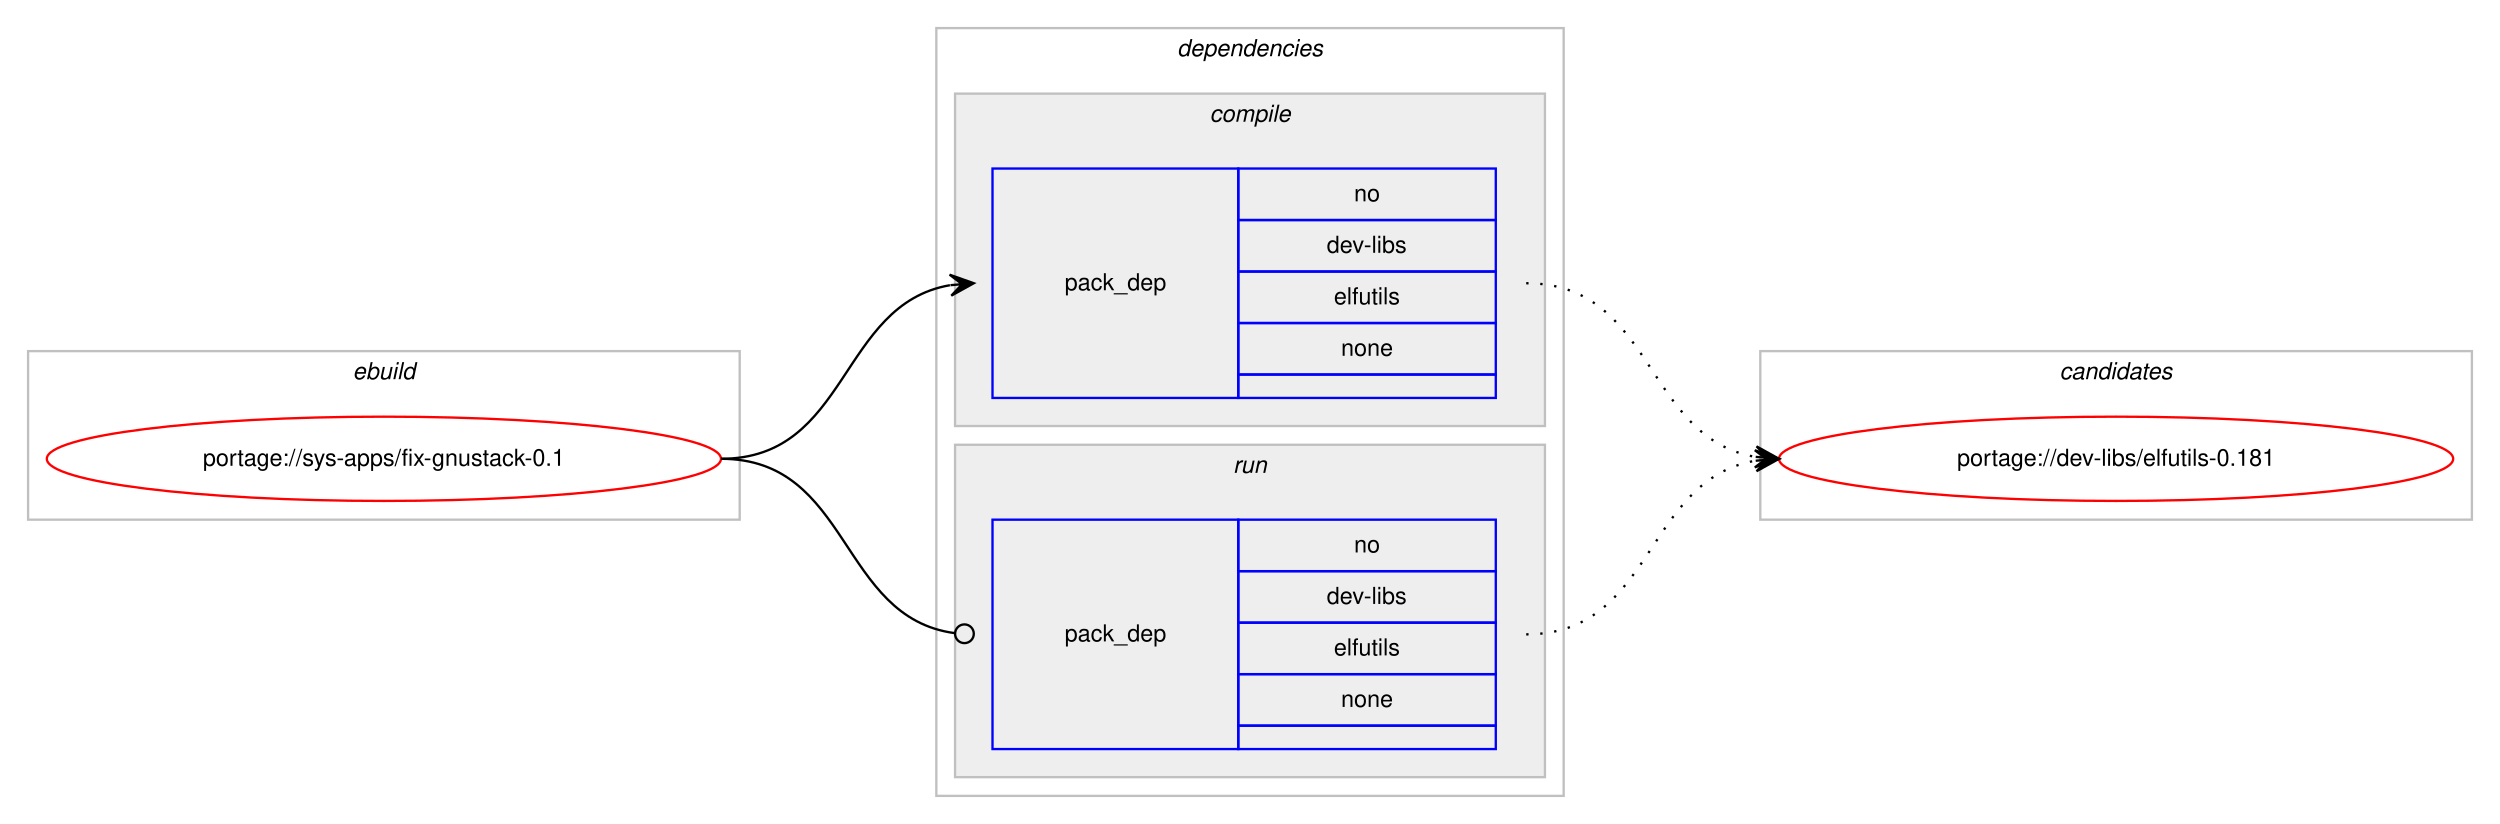
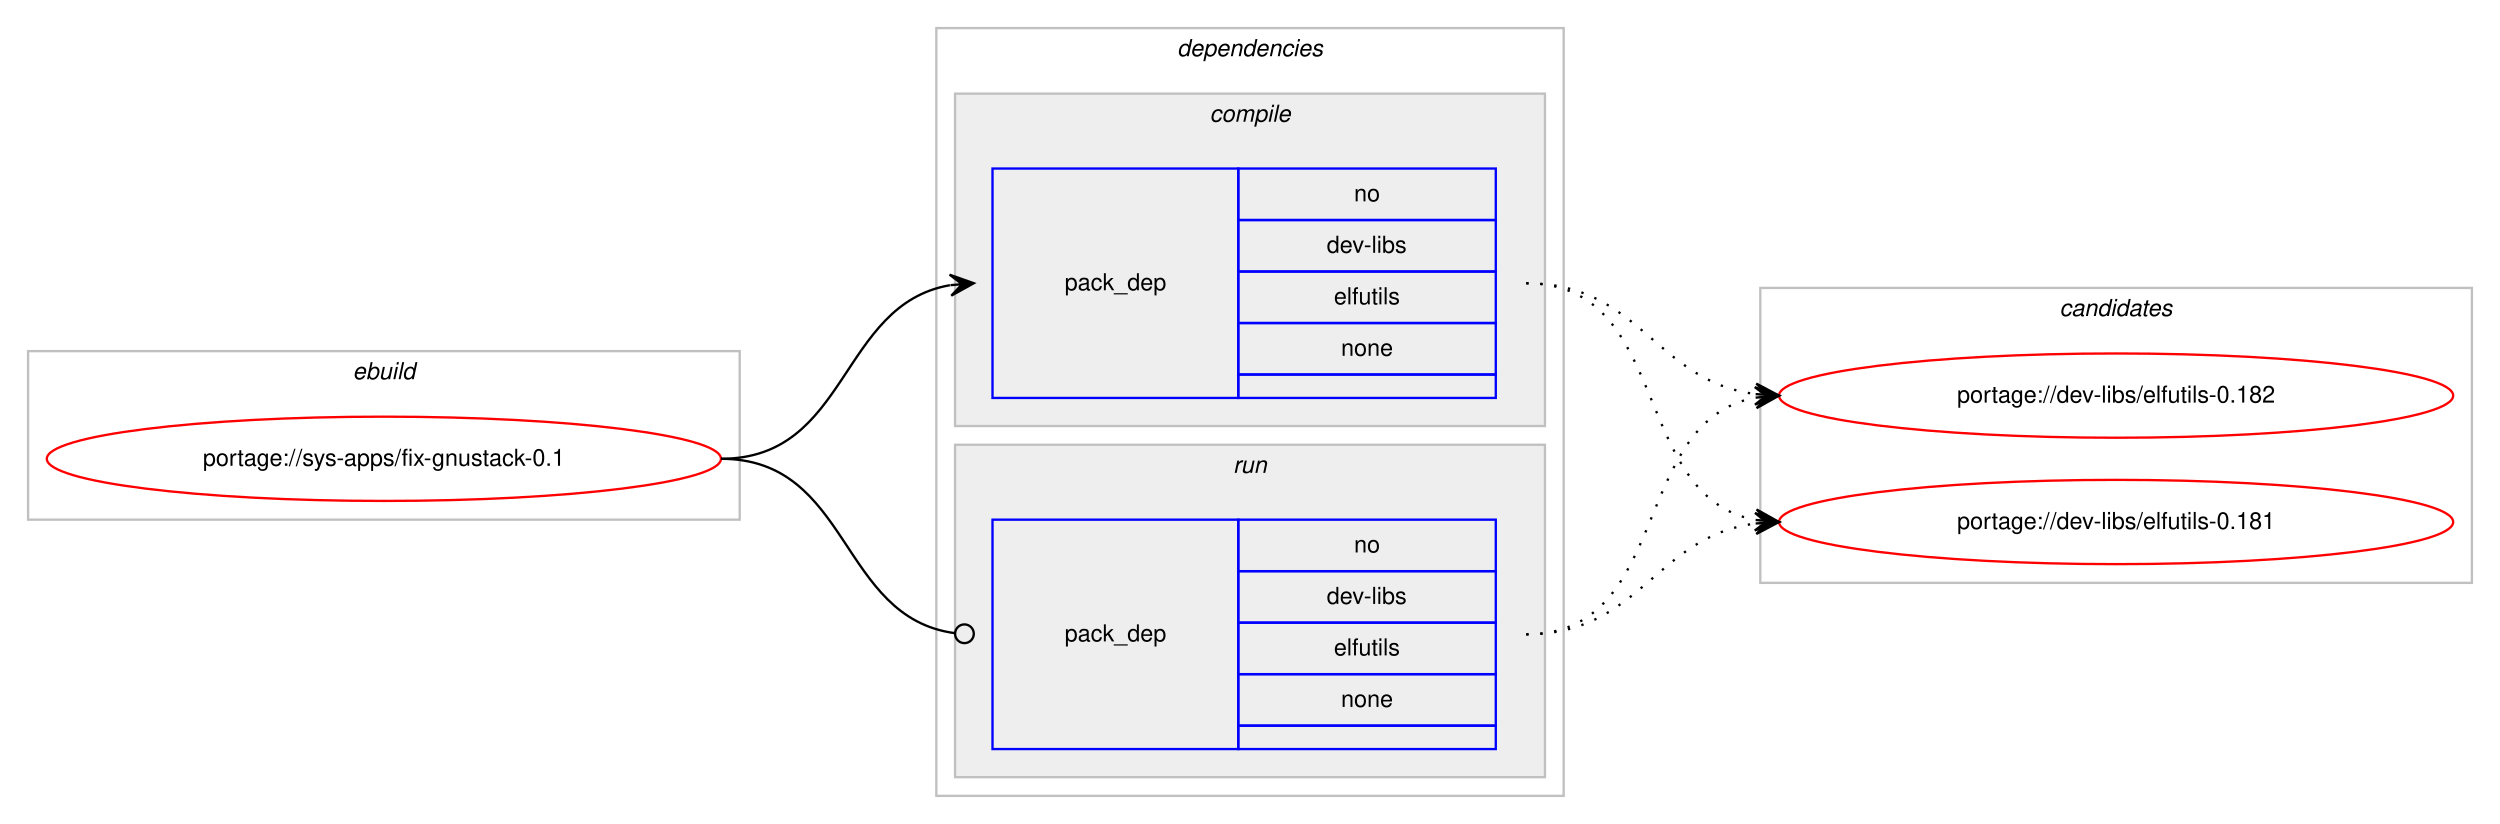
<svg xmlns="http://www.w3.org/2000/svg" xmlns:xlink="http://www.w3.org/1999/xlink" width="1068pt" height="352pt" viewBox="0.00 0.00 1068.00 352.00">
  <g id="graph0" class="graph" transform="scale(1 1) rotate(0) translate(4 348)">
    <polygon fill="#ffffff" stroke="transparent" points="-4,4 -4,-348 1064,-348 1064,4 -4,4" />
    <g id="clust1" class="cluster">
      <polygon fill="none" stroke="#c0c0c0" points="8,-126 8,-198 312,-198 312,-126 8,-126" />
      <text text-anchor="start" x="146.663" y="-186" font-family="Helvetica,sans-Serif" font-style="italic" font-size="10.00" fill="#000000">ebuild</text>
    </g>
    <g id="clust2" class="cluster">
      <polygon fill="none" stroke="#c0c0c0" points="396,-8 396,-336 664,-336 664,-8 396,-8" />
      <text text-anchor="start" x="498.875" y="-324" font-family="Helvetica,sans-Serif" font-style="italic" font-size="10.00" fill="#000000">dependencies</text>
    </g>
    <g id="clust3" class="cluster">
      <polygon fill="#eeeeee" stroke="#c0c0c0" points="404,-166 404,-308 656,-308 656,-166 404,-166" />
      <text text-anchor="start" x="512.778" y="-296" font-family="Helvetica,sans-Serif" font-style="italic" font-size="10.00" fill="#000000">compile</text>
    </g>
    <g id="clust6" class="cluster">
      <polygon fill="#eeeeee" stroke="#c0c0c0" points="404,-16 404,-158 656,-158 656,-16 404,-16" />
      <text text-anchor="start" x="522.777" y="-146" font-family="Helvetica,sans-Serif" font-style="italic" font-size="10.00" fill="#000000">run</text>
    </g>
    <g id="clust8" class="cluster">
-       <polygon fill="none" stroke="#c0c0c0" points="748,-126 748,-198 1052,-198 1052,-126 748,-126" />
-       <text text-anchor="start" x="875.824" y="-186" font-family="Helvetica,sans-Serif" font-style="italic" font-size="10.00" fill="#000000">candidates</text>
+       <polygon fill="none" stroke="#c0c0c0" points="748,-99 748,-225 1052,-225 1052,-99 748,-99" />
+       <text text-anchor="start" x="875.824" y="-213" font-family="Helvetica,sans-Serif" font-style="italic" font-size="10.00" fill="#000000">candidates</text>
    </g>
    <g id="node1" class="node">
      <g id="a_node1">
        <a xlink:href="../sys-apps/fix-gnustack-0.1.svg" xlink:title="portage://sys-apps/fix-gnustack-0.1">
          <ellipse fill="none" stroke="#ff0000" cx="160" cy="-152" rx="144" ry="18" />
          <text text-anchor="middle" x="160" y="-149" font-family="Helvetica,sans-Serif" font-size="10.00" fill="#000000">portage://sys-apps/fix-gnustack-0.1</text>
        </a>
      </g>
    </g>
    <g id="node2" class="node">
      <polygon fill="none" stroke="#0000ff" points="420,-178 420,-276 525,-276 525,-178 420,-178" />
      <text text-anchor="start" x="450.823" y="-224" font-family="Helvetica,sans-Serif" font-size="10.00" fill="#000000">pack_dep</text>
      <polygon fill="none" stroke="#0000ff" points="525,-254 525,-276 635,-276 635,-254 525,-254" />
      <text text-anchor="start" x="574.441" y="-262" font-family="Helvetica,sans-Serif" font-size="10.00" fill="#000000">no</text>
      <polygon fill="none" stroke="#0000ff" points="525,-232 525,-254 635,-254 635,-232 525,-232" />
      <text text-anchor="start" x="562.778" y="-240" font-family="Helvetica,sans-Serif" font-size="10.00" fill="#000000">dev-libs</text>
      <polygon fill="none" stroke="#0000ff" points="525,-210 525,-232 635,-232 635,-210 525,-210" />
      <text text-anchor="start" x="565.833" y="-218" font-family="Helvetica,sans-Serif" font-size="10.00" fill="#000000">elfutils</text>
      <polygon fill="none" stroke="#0000ff" points="525,-188 525,-210 635,-210 635,-188 525,-188" />
      <text text-anchor="start" x="568.882" y="-196" font-family="Helvetica,sans-Serif" font-size="10.00" fill="#000000">none</text>
      <polygon fill="none" stroke="#0000ff" points="525,-178 525,-188 635,-188 635,-178 525,-178" />
    </g>
    <g id="edge1" class="edge">
      <path fill="none" stroke="#000000" d="M304,-152C358.786,-152 354.408,-217.918 401.799,-226.158" />
      <polygon fill="#000000" stroke="#000000" points="412,-227 401.664,-230.662 407.017,-226.589 402.034,-226.177 402.034,-226.177 402.034,-226.177 407.017,-226.589 402.404,-221.692 412,-227 412,-227" />
    </g>
    <g id="node3" class="node">
      <polygon fill="none" stroke="#0000ff" points="420,-28 420,-126 525,-126 525,-28 420,-28" />
      <text text-anchor="start" x="450.823" y="-74" font-family="Helvetica,sans-Serif" font-size="10.00" fill="#000000">pack_dep</text>
      <polygon fill="none" stroke="#0000ff" points="525,-104 525,-126 635,-126 635,-104 525,-104" />
      <text text-anchor="start" x="574.441" y="-112" font-family="Helvetica,sans-Serif" font-size="10.00" fill="#000000">no</text>
      <polygon fill="none" stroke="#0000ff" points="525,-82 525,-104 635,-104 635,-82 525,-82" />
      <text text-anchor="start" x="562.778" y="-90" font-family="Helvetica,sans-Serif" font-size="10.00" fill="#000000">dev-libs</text>
      <polygon fill="none" stroke="#0000ff" points="525,-60 525,-82 635,-82 635,-60 525,-60" />
      <text text-anchor="start" x="565.833" y="-68" font-family="Helvetica,sans-Serif" font-size="10.00" fill="#000000">elfutils</text>
      <polygon fill="none" stroke="#0000ff" points="525,-38 525,-60 635,-60 635,-38 525,-38" />
      <text text-anchor="start" x="568.882" y="-46" font-family="Helvetica,sans-Serif" font-size="10.00" fill="#000000">none</text>
      <polygon fill="none" stroke="#0000ff" points="525,-28 525,-38 635,-38 635,-28 525,-28" />
    </g>
    <g id="edge2" class="edge">
      <path fill="none" stroke="#000000" d="M304,-152C359.586,-152 354.267,-84.145 403.905,-77.519" />
      <ellipse fill="none" stroke="#000000" cx="408.008" cy="-77.256" rx="4" ry="4" />
    </g>
    <g id="node4" class="node">
      <g id="a_node4">
-         <a xlink:href="../dev-libs/elfutils-0.181.svg" xlink:title="portage://dev-libs/elfutils-0.181">
-           <ellipse fill="none" stroke="#ff0000" cx="900" cy="-152" rx="144" ry="18" />
-           <text text-anchor="middle" x="900" y="-149" font-family="Helvetica,sans-Serif" font-size="10.00" fill="#000000">portage://dev-libs/elfutils-0.181</text>
+         <a xlink:href="../dev-libs/elfutils-0.182.svg" xlink:title="portage://dev-libs/elfutils-0.182">
+           <ellipse fill="none" stroke="#ff0000" cx="900" cy="-179" rx="144" ry="18" />
+           <text text-anchor="middle" x="900" y="-176" font-family="Helvetica,sans-Serif" font-size="10.00" fill="#000000">portage://dev-libs/elfutils-0.182</text>
        </a>
      </g>
    </g>
    <g id="edge3" class="edge">
-       <path fill="none" stroke="#000000" stroke-dasharray="1,5" d="M648,-227C702.787,-227 698.408,-161.082 745.799,-152.842" />
-       <polygon fill="#000000" stroke="#000000" points="756,-152 746.404,-157.308 751.017,-152.411 746.034,-152.823 746.034,-152.823 746.034,-152.823 751.017,-152.411 745.664,-148.338 756,-152 756,-152" />
+       <path fill="none" stroke="#000000" stroke-dasharray="1,5" d="M648,-227C696.937,-227 702.838,-185.338 745.891,-179.642" />
+       <polygon fill="#000000" stroke="#000000" points="756,-179 746.306,-184.125 751.01,-179.317 746.02,-179.634 746.02,-179.634 746.02,-179.634 751.01,-179.317 745.735,-175.143 756,-179 756,-179" />
+     </g>
+     <g id="node5" class="node">
+       <g id="a_node5">
+         <a xlink:href="../dev-libs/elfutils-0.181.svg" xlink:title="portage://dev-libs/elfutils-0.181">
+           <ellipse fill="none" stroke="#ff0000" cx="900" cy="-125" rx="144" ry="18" />
+           <text text-anchor="middle" x="900" y="-122" font-family="Helvetica,sans-Serif" font-size="10.00" fill="#000000">portage://dev-libs/elfutils-0.181</text>
+         </a>
+       </g>
    </g>
    <g id="edge4" class="edge">
-       <path fill="none" stroke="#000000" stroke-dasharray="1,5" d="M648,-77C702.787,-77 698.408,-142.918 745.799,-151.158" />
-       <polygon fill="#000000" stroke="#000000" points="756,-152 745.664,-155.662 751.017,-151.589 746.034,-151.177 746.034,-151.177 746.034,-151.177 751.017,-151.589 746.404,-146.692 756,-152 756,-152" />
+       <path fill="none" stroke="#000000" stroke-dasharray="1,5" d="M648,-227C710.413,-227 692.337,-135.851 745.947,-125.882" />
+       <polygon fill="#000000" stroke="#000000" points="756,-125 746.432,-130.357 751.019,-125.437 746.038,-125.874 746.038,-125.874 746.038,-125.874 751.019,-125.437 745.645,-121.391 756,-125 756,-125" />
+     </g>
+     <g id="edge5" class="edge">
+       <path fill="none" stroke="#000000" stroke-dasharray="1,5" d="M648,-77C710.413,-77 692.337,-168.149 745.947,-178.118" />
+       <polygon fill="#000000" stroke="#000000" points="756,-179 745.645,-182.609 751.019,-178.563 746.038,-178.126 746.038,-178.126 746.038,-178.126 751.019,-178.563 746.432,-173.643 756,-179 756,-179" />
+     </g>
+     <g id="edge6" class="edge">
+       <path fill="none" stroke="#000000" stroke-dasharray="1,5" d="M648,-77C696.937,-77 702.838,-118.662 745.891,-124.358" />
+       <polygon fill="#000000" stroke="#000000" points="756,-125 745.735,-128.857 751.01,-124.683 746.02,-124.366 746.02,-124.366 746.02,-124.366 751.01,-124.683 746.306,-119.875 756,-125 756,-125" />
    </g>
  </g>
</svg>
